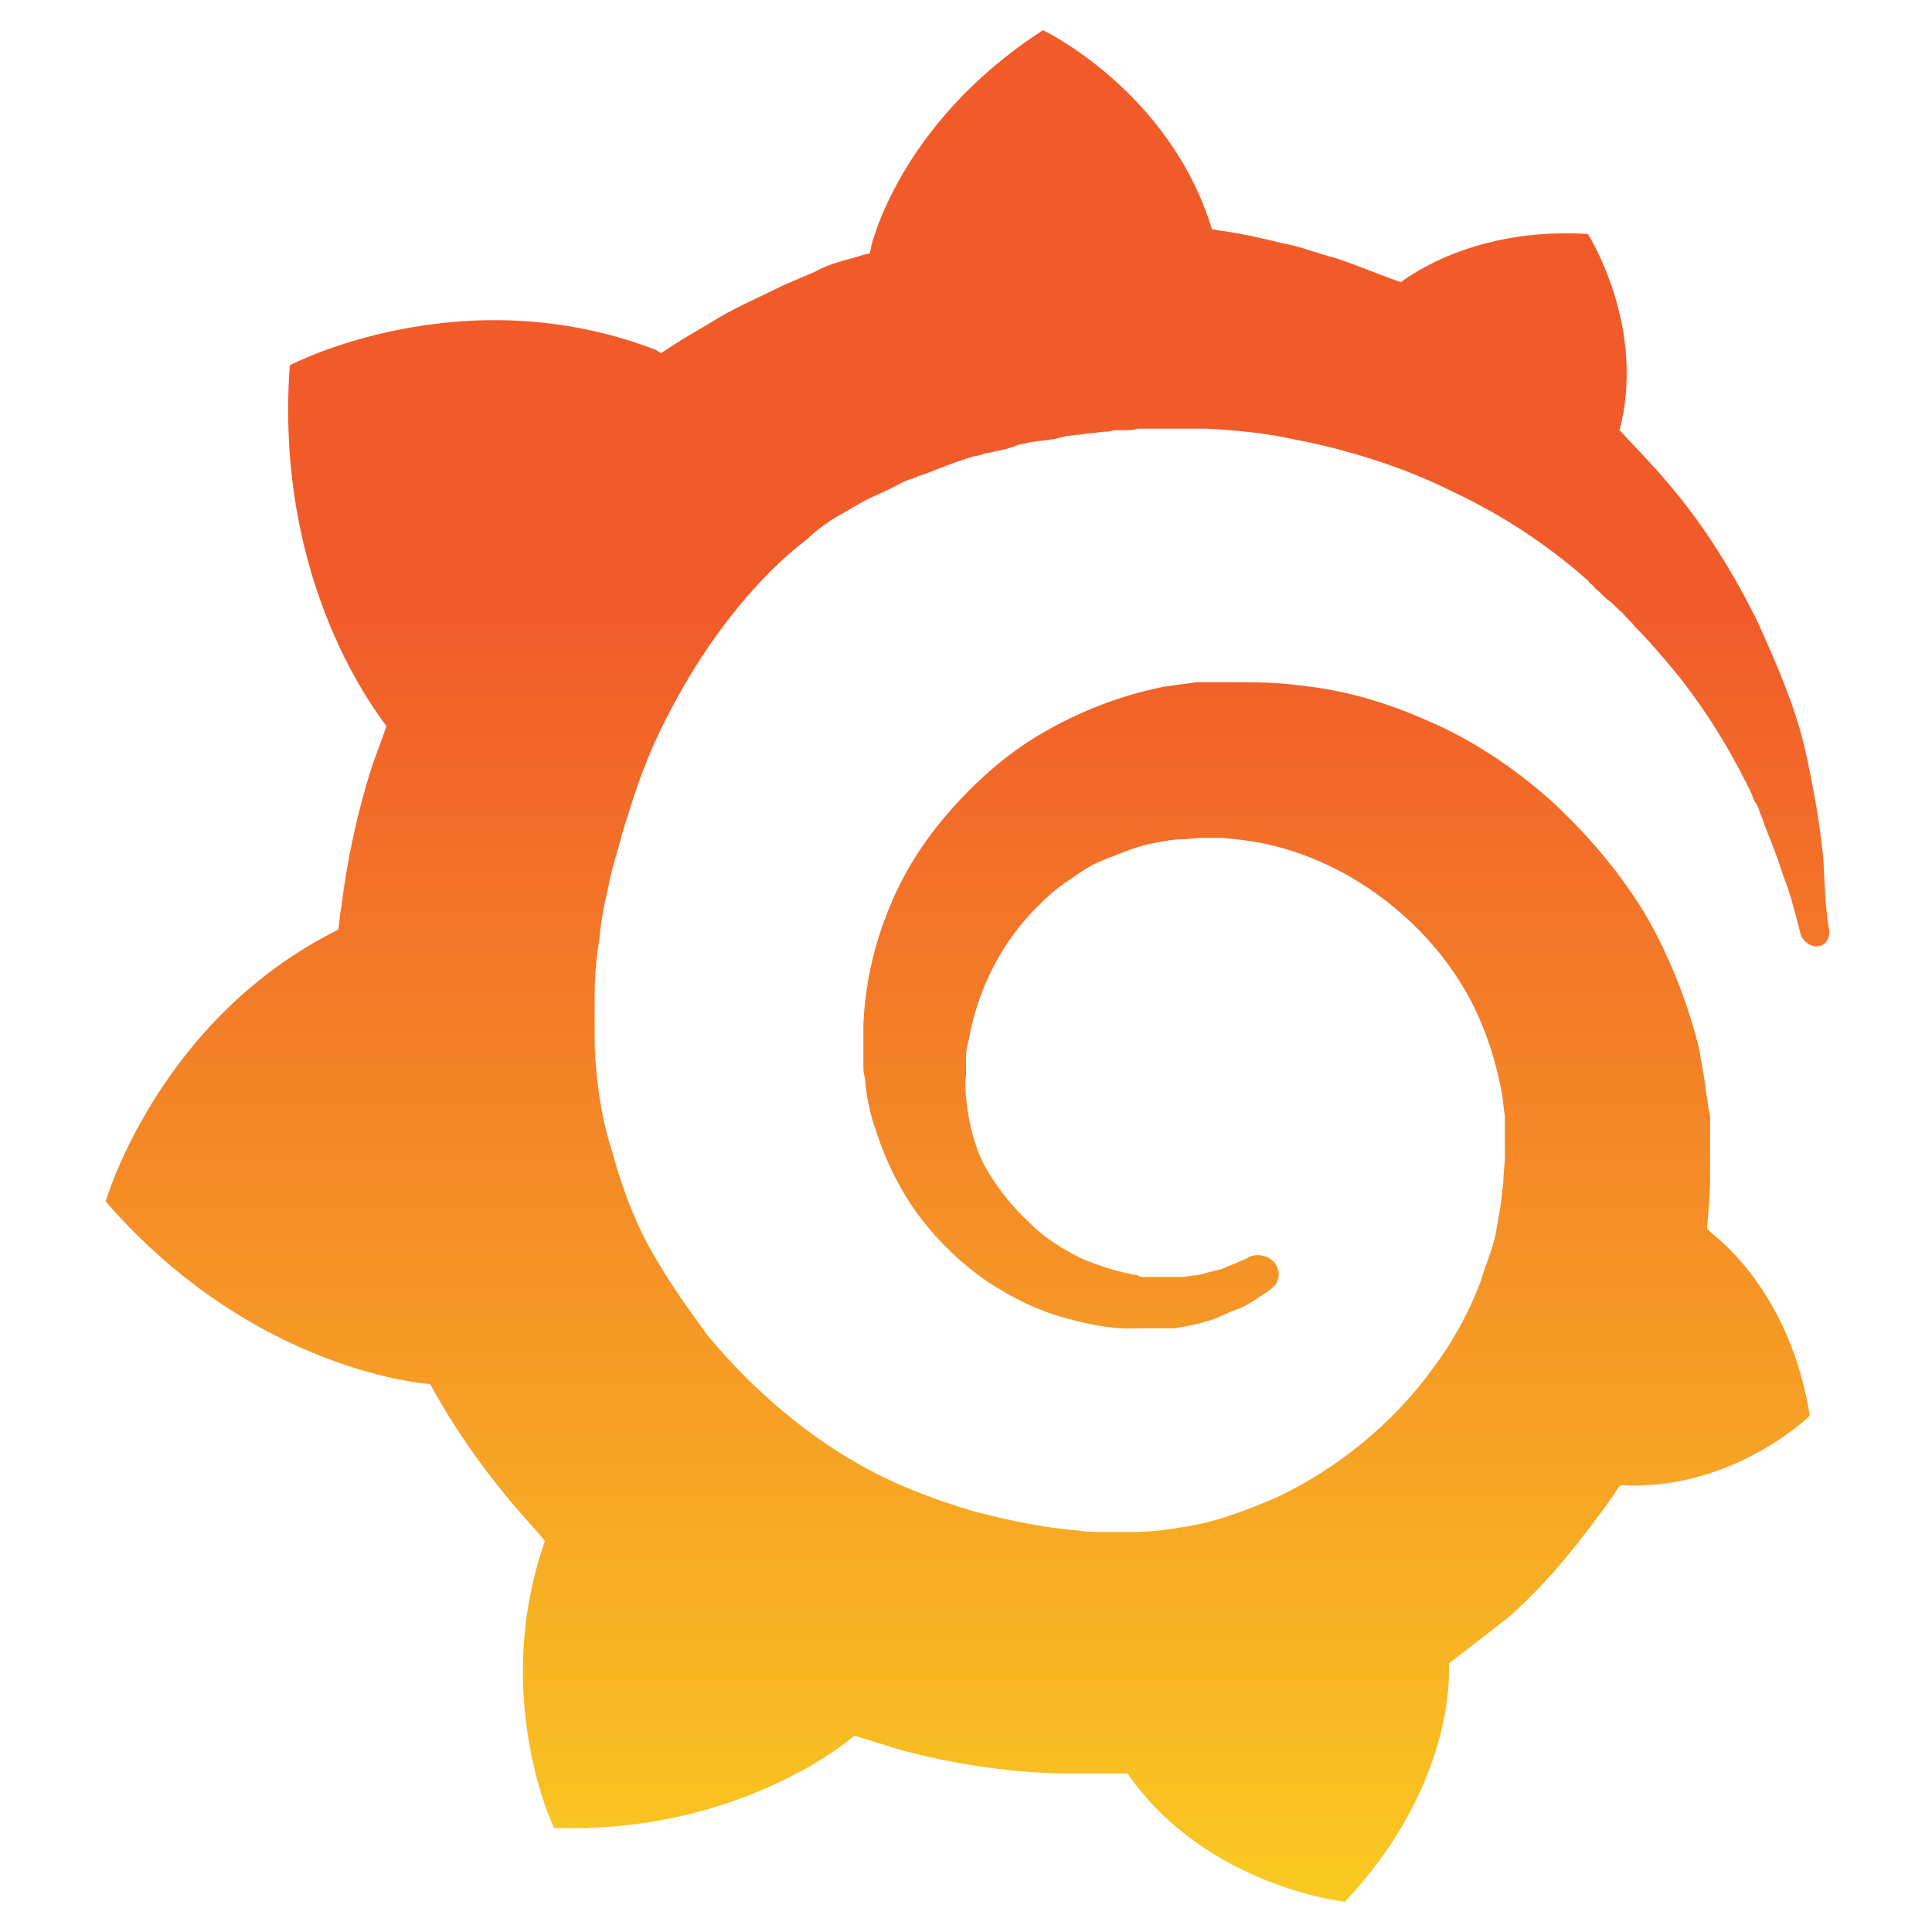
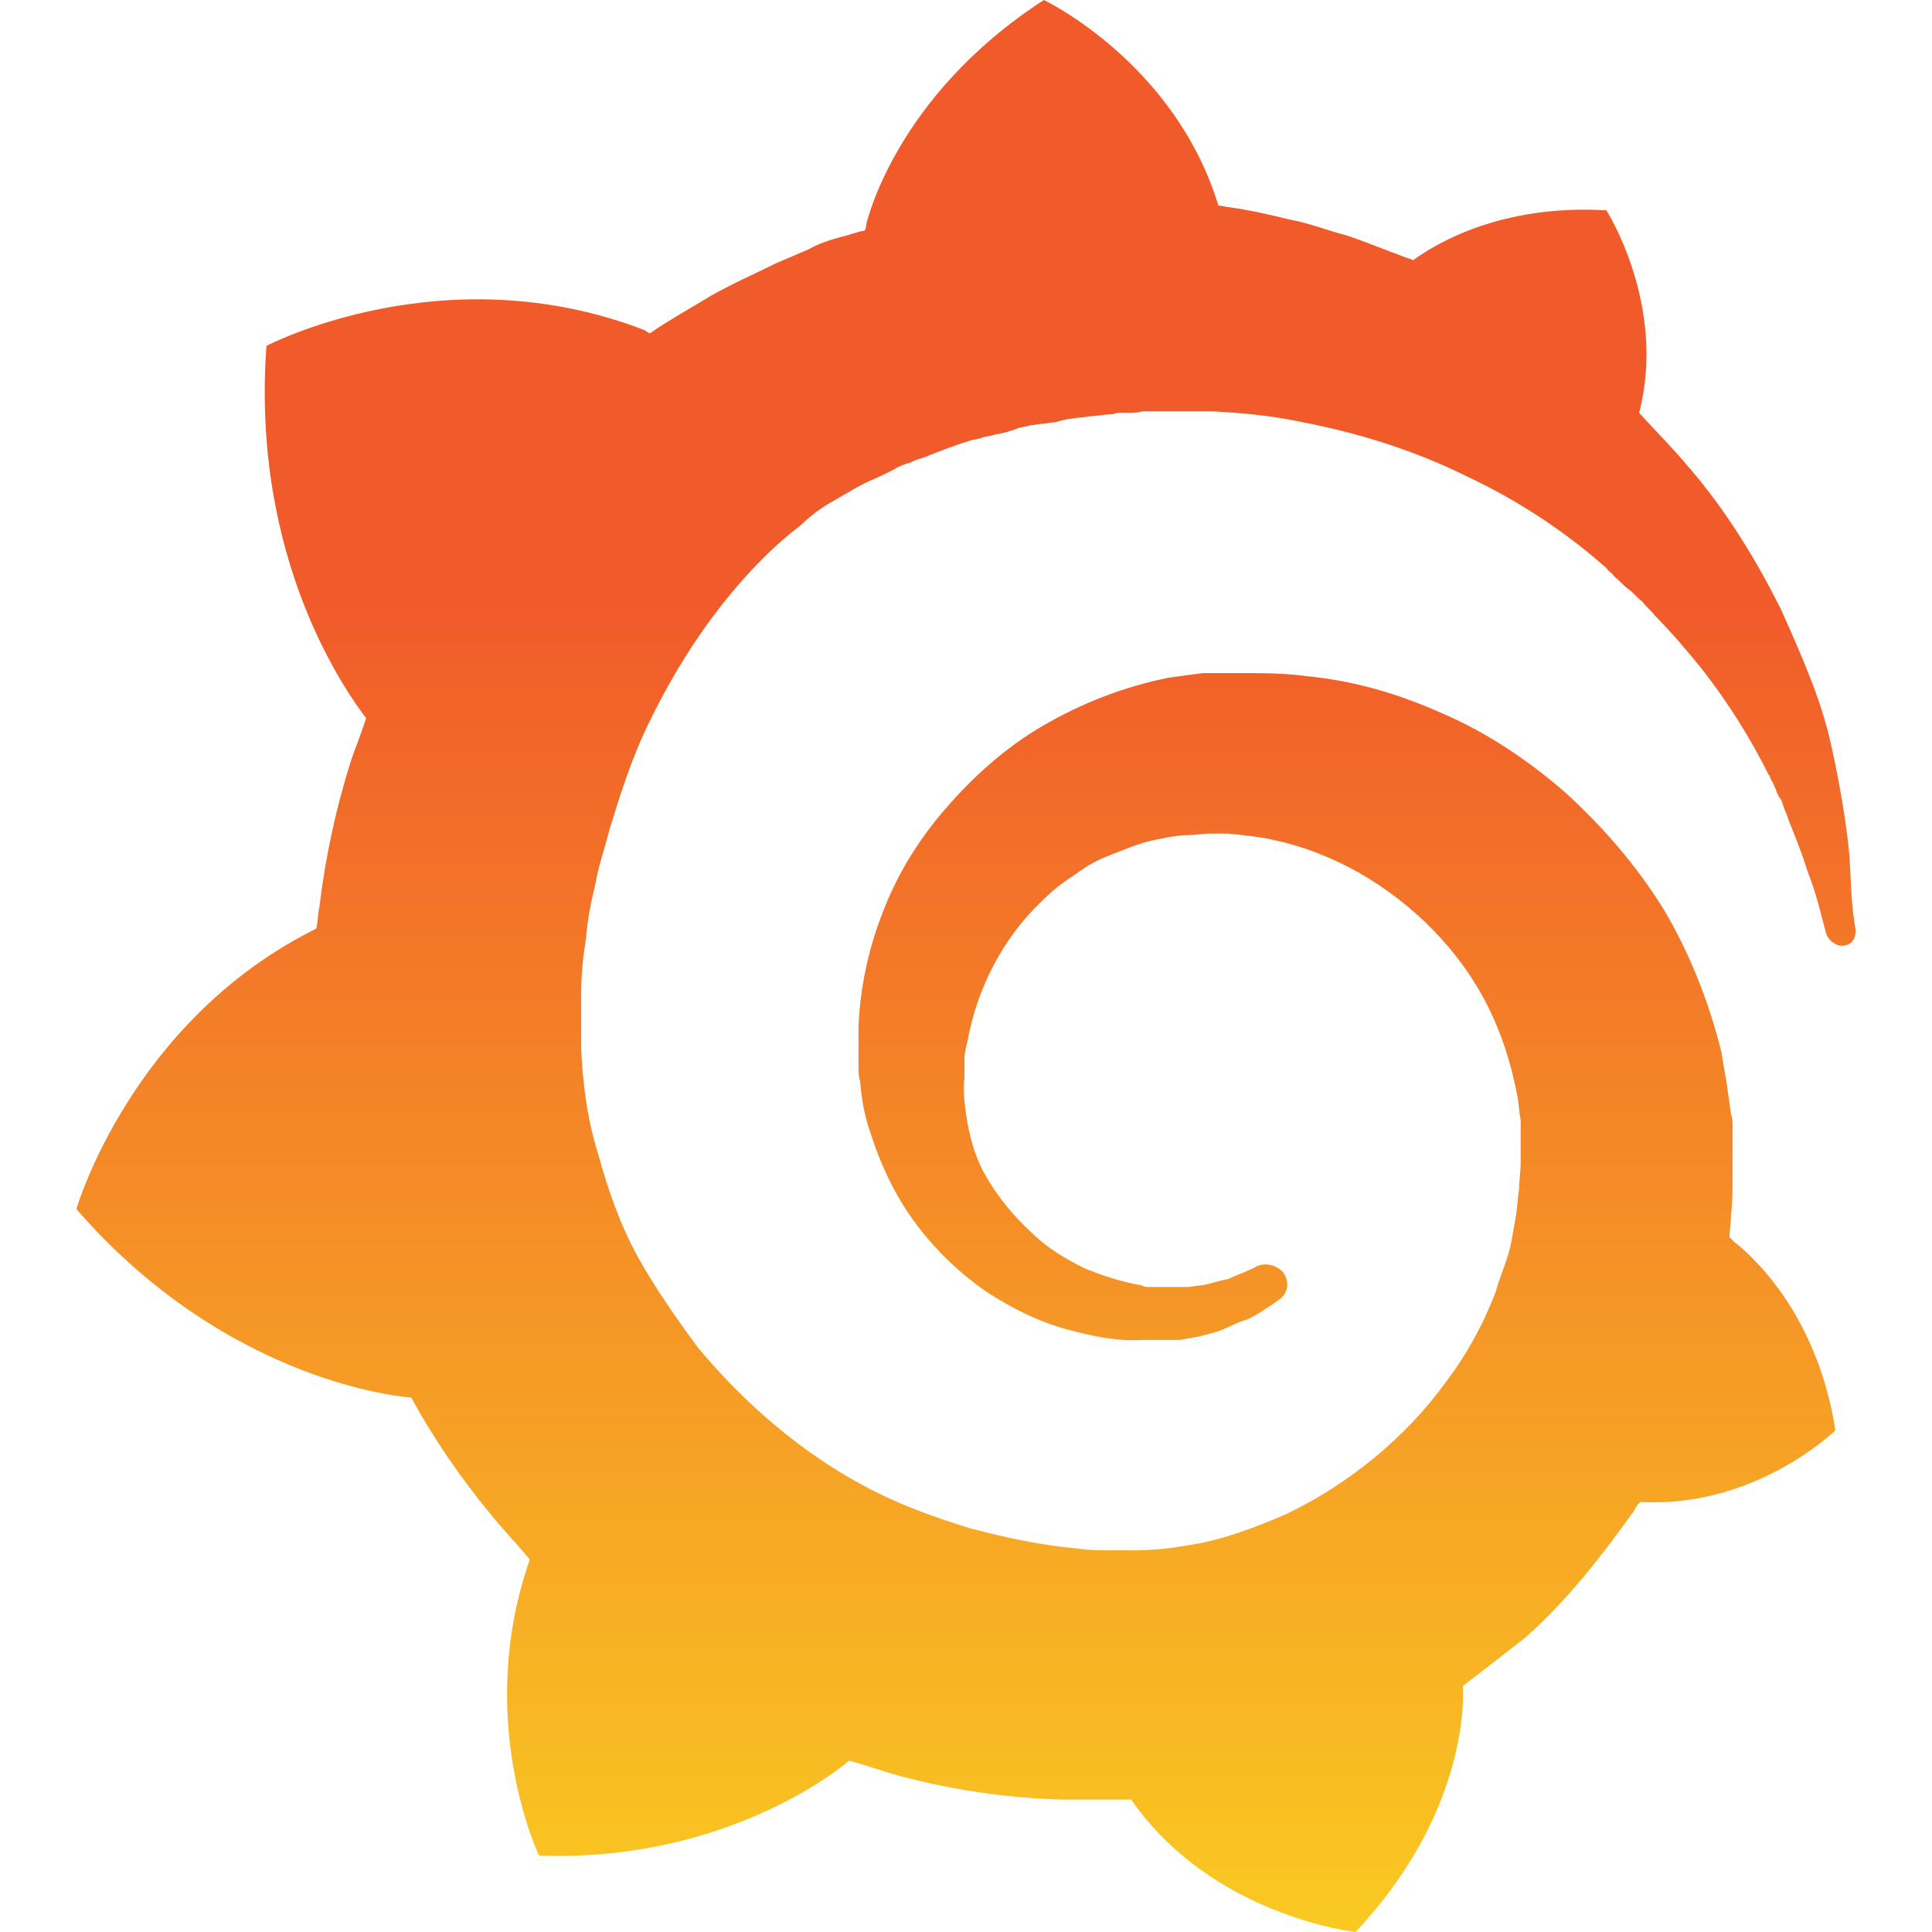
<svg xmlns="http://www.w3.org/2000/svg" viewBox="0 0 128 128">
-   <linearGradient id="grafana-original-a" gradientUnits="userSpaceOnUse" x1="45.842" y1="89.57" x2="45.842" y2="8.802" gradientTransform="translate(-.23 28.462) scale(1.4011)">
+   <linearGradient id="a" x1="45.842" x2="45.842" y1="89.57" y2="8.802" gradientTransform="translate(-2.405 27.316) scale(1.4463)" gradientUnits="userSpaceOnUse">
    <stop offset="0" stop-color="#fcee1f" />
    <stop offset="1" stop-color="#f15b2a" />
  </linearGradient>
-   <path fill="url(#grafana-original-a)" d="M120.8 56.9c-.2-2.1-.6-4.5-1.2-7.2s-1.8-5.5-3.2-8.6c-1.5-3-3.4-6.2-5.9-9.1-1-1.2-2.1-2.3-3.2-3.5 1.8-6.9-2.1-13-2.1-13-6.7-.4-10.9 2.1-12.4 3.2-.2-.1-.6-.2-.8-.3-1.1-.4-2.3-.9-3.5-1.3-1.2-.3-2.4-.8-3.6-1-1.2-.3-2.5-.6-3.9-.8-.2 0-.4-.1-.7-.1C77.5 6 69.1 2 69.1 2c-9.6 6.2-11.4 14.4-11.4 14.4s0 .2-.1.4c-.6.1-1 .3-1.5.4-.7.2-1.4.4-2.1.8l-2.1.9c-1.4.7-2.8 1.3-4.2 2.1-1.3.8-2.6 1.5-3.9 2.4-.2-.1-.3-.2-.3-.2-12.9-5-24.3 1-24.3 1-1 13.8 5.2 22.3 6.4 23.9-.3.9-.6 1.7-.9 2.5-1 3.1-1.7 6.3-2.1 9.6-.1.4-.1 1-.2 1.4C10.5 67.5 7 79.6 7 79.6 16.9 91 28.5 91.7 28.5 91.7c1.4 2.6 3.2 5.2 5.1 7.5.8 1 1.7 1.9 2.5 2.9-3.6 10.3.6 19 .6 19 11.1.4 18.4-4.8 19.9-6.1 1.1.3 2.2.7 3.3 1 3.4.9 6.9 1.4 10.3 1.5h4.5c5.2 7.5 14.4 8.5 14.4 8.5 6.5-6.9 6.9-13.6 6.9-15.2v-.6c1.3-1 2.6-2 4-3.1 2.6-2.3 4.8-5.1 6.8-7.9.2-.2.3-.6.6-.8 7.4.4 12.5-4.6 12.5-4.6-1.2-7.7-5.6-11.4-6.5-12.1l-.1-.1-.1-.1-.1-.1c0-.4.1-.9.1-1.4.1-.9.1-1.7.1-2.5v-3.3c0-.2 0-.4-.1-.7l-.1-.7-.1-.7c-.1-.9-.3-1.7-.4-2.5-.8-3.3-2.1-6.5-3.7-9.2-1.8-2.9-3.9-5.3-6.3-7.5-2.4-2.1-5.1-3.9-7.9-5.1-2.9-1.3-5.7-2.1-8.7-2.4-1.4-.2-3-.2-4.4-.2h-2.3c-.8.1-1.5.2-2.2.3-3 .6-5.7 1.7-8.1 3.1-2.4 1.4-4.5 3.3-6.3 5.4-1.8 2.1-3.1 4.3-4 6.7-.9 2.3-1.4 4.8-1.5 7.2v2.6c0 .3 0 .6.1.9.1 1.2.3 2.3.7 3.4.7 2.2 1.7 4.2 3 5.9s2.8 3.1 4.4 4.2c1.7 1.1 3.3 1.9 5.1 2.4s3.4.8 5 .7h2.3c.2 0 .4-.1.6-.1.2 0 .3-.1.6-.1.3-.1.8-.2 1.1-.3.7-.2 1.3-.6 2-.8.7-.3 1.2-.7 1.7-1 .1-.1.3-.2.4-.3.6-.4.7-1.2.2-1.8-.4-.4-1.1-.6-1.7-.3-.1.1-.2.1-.4.2-.4.2-1 .4-1.4.6-.6.1-1.1.3-1.7.4-.3 0-.6.1-.9.1h-1.8s-.1 0 0 0h-.7c-.1 0-.3 0-.4-.1-1.2-.2-2.5-.6-3.7-1.1-1.2-.6-2.4-1.3-3.4-2.3-1.1-1-2-2.1-2.8-3.4-.8-1.3-1.2-2.8-1.4-4.2-.1-.8-.2-1.5-.1-2.3v-.7c0 .1 0 0 0 0V70c0-.4.1-.8.2-1.2.6-3.3 2.2-6.5 4.7-8.9.7-.7 1.3-1.2 2.1-1.7.8-.6 1.5-1 2.3-1.3.8-.3 1.7-.7 2.5-.9.9-.2 1.8-.4 2.6-.4.4 0 .9-.1 1.3-.1h.8c.1 0 0 0 0 0h.4c1 .1 2 .2 2.9.4 1.9.4 3.7 1.1 5.5 2.1 3.5 2 6.5 5 8.3 8.6.9 1.8 1.5 3.7 1.9 5.8.1.6.1 1 .2 1.5v2.7c0 .6-.1 1.1-.1 1.7-.1.6-.1 1.1-.2 1.7s-.2 1.1-.3 1.7c-.2 1.1-.7 2.1-1 3.2-.8 2.1-1.9 4.1-3.2 5.8-2.6 3.6-6.3 6.6-10.3 8.5-2.1.9-4.2 1.7-6.4 2-1.1.2-2.2.3-3.3.3h-1.6c.1 0 0 0 0 0h-.1c-.6 0-1.2 0-1.8-.1-2.4-.2-4.7-.7-7-1.3-2.3-.7-4.5-1.5-6.6-2.6-4.2-2.2-7.9-5.4-10.9-9-1.4-1.9-2.8-3.9-3.9-5.9s-1.9-4.3-2.5-6.5c-.7-2.2-1-4.5-1.1-6.8v-3.5c0-1.1.1-2.3.3-3.5.1-1.2.3-2.3.6-3.5.2-1.2.6-2.3.9-3.5.7-2.3 1.4-4.5 2.4-6.6 2-4.2 4.5-7.9 7.5-10.9.8-.8 1.5-1.4 2.4-2.1.3-.3 1.1-1 2-1.5s1.8-1.1 2.8-1.5c.4-.2.9-.4 1.4-.7.2-.1.4-.2.8-.3.2-.1.4-.2.8-.3 1-.4 2-.8 3-1.1.2-.1.6-.1.8-.2.2-.1.6-.1.8-.2.6-.1 1-.2 1.5-.4.2-.1.6-.1.8-.2.2 0 .6-.1.8-.1.2 0 .6-.1.8-.1l.4-.1.4-.1c.2 0 .6-.1.8-.1.3 0 .6-.1.9-.1.2 0 .7-.1.9-.1.2 0 .3 0 .6-.1h.7c.3 0 .6 0 .9-.1h.4s.1 0 0 0h4.1c2 .1 4 .3 5.8.7 3.7.7 7.4 1.9 10.6 3.5 3.2 1.5 6.2 3.5 8.6 5.6.1.1.3.2.4.4.1.1.3.2.4.4.3.2.6.6.9.8.3.2.6.6.9.8.2.3.6.6.8.9 1.1 1.1 2.1 2.3 3 3.4 1.8 2.3 3.2 4.6 4.3 6.8.1.1.1.2.2.4.1.1.1.2.2.4s.2.6.4.8c.1.2.2.6.3.8.1.2.2.6.3.8.4 1 .8 2 1.1 3 .6 1.5.9 2.9 1.2 4 .1.4.6.8 1 .8.6 0 .9-.4.9-1-.3-1.7-.3-3.1-.4-4.8z" />
+   <path fill="url(#a)" d="M69.162 0c-9.91 6.4-11.77 14.865-11.77 14.865s.002.206-.101.412c-.62.104-1.033.31-1.549.413-.722.206-1.445.413-2.168.826l-2.168.93c-1.445.722-2.89 1.341-4.336 2.167-1.342.826-2.683 1.548-4.025 2.477a1.266 1.266 0 0 1-.309-.205c-13.316-5.161-25.084 1.031-25.084 1.031-1.032 14.245 5.367 23.02 6.606 24.672-.31.929-.62 1.754-.93 2.58a52.973 52.973 0 0 0-2.166 9.91c-.103.413-.104 1.033-.207 1.445C8.671 67.613 5.06 80.103 5.06 80.103c10.219 11.768 22.193 12.49 22.193 12.49 1.445 2.685 3.302 5.369 5.264 7.743.825 1.032 1.756 1.96 2.582 2.992-3.716 10.632.619 19.613.619 19.613 11.458.413 18.992-4.955 20.54-6.297 1.136.31 2.272.724 3.407 1.034a47.25 47.25 0 0 0 10.633 1.549h4.644C80.31 126.969 89.807 128 89.807 128c6.71-7.123 7.123-14.038 7.123-15.69v-.62c1.342-1.033 2.683-2.064 4.129-3.2 2.684-2.374 4.955-5.264 7.02-8.154.206-.207.309-.62.618-.826 7.639.413 12.903-4.748 12.903-4.748-1.24-7.949-5.78-11.768-6.71-12.49l-.103-.104-.103-.104-.104-.103c0-.413.104-.93.104-1.445.103-.93.103-1.755.103-2.58v-3.407c0-.206 0-.413-.103-.722l-.104-.723-.103-.723c-.104-.929-.31-1.754-.413-2.58-.825-3.406-2.166-6.71-3.818-9.498-1.858-2.993-4.026-5.471-6.504-7.742-2.477-2.168-5.264-4.025-8.154-5.264-2.994-1.342-5.884-2.167-8.98-2.476-1.446-.207-3.098-.207-4.544-.207H79.69c-.825.103-1.546.205-2.27.308-3.096.62-5.883 1.756-8.36 3.201-2.478 1.446-4.646 3.407-6.504 5.575-1.858 2.167-3.2 4.438-4.13 6.916a23.313 23.313 0 0 0-1.548 7.431v2.684c0 .31 0 .62.104.93.103 1.238.31 2.374.722 3.51.723 2.27 1.756 4.334 3.098 6.09a19.973 19.973 0 0 0 4.54 4.335c1.756 1.136 3.408 1.96 5.266 2.477 1.858.516 3.509.826 5.16.722h2.376c.206 0 .412-.101.619-.101.206 0 .31-.104.619-.104.31-.103.825-.207 1.135-.31.722-.207 1.342-.62 2.064-.826.723-.31 1.24-.722 1.756-1.032.103-.103.309-.207.412-.31.62-.413.723-1.238.207-1.858-.413-.413-1.136-.62-1.756-.31-.103.103-.205.104-.412.207-.413.206-1.032.413-1.445.619-.62.103-1.135.31-1.754.414-.31 0-.62.102-.93.102h-2.58c-.103 0-.31.001-.414-.102-1.239-.206-2.58-.62-3.818-1.137-1.239-.619-2.478-1.34-3.51-2.373a15.894 15.894 0 0 1-2.89-3.51c-.826-1.341-1.24-2.89-1.446-4.335-.103-.826-.207-1.55-.103-2.375v-1.239c0-.413.103-.825.207-1.238.619-3.406 2.27-6.71 4.851-9.187.723-.723 1.342-1.238 2.168-1.754.826-.62 1.547-1.032 2.373-1.342.826-.31 1.756-.723 2.582-.93.93-.206 1.858-.414 2.684-.414.413 0 .929-.101 1.342-.101h1.238c1.032.103 2.065.205 2.994.412 1.961.413 3.82 1.135 5.678 2.168 3.613 2.064 6.708 5.16 8.566 8.877.93 1.858 1.548 3.82 1.961 5.988.103.62.104 1.03.207 1.547v2.787c0 .62-.103 1.136-.103 1.756-.104.62-.102 1.134-.205 1.754-.104.619-.208 1.136-.311 1.755-.206 1.136-.722 2.168-1.031 3.303-.826 2.168-1.963 4.232-3.305 5.986-2.684 3.717-6.502 6.815-10.63 8.776-2.169.929-4.337 1.755-6.608 2.064a19.003 19.003 0 0 1-3.407.309h-1.755c-.62 0-1.238.002-1.858-.102-2.477-.206-4.85-.724-7.224-1.343-2.375-.723-4.647-1.548-6.815-2.684-4.335-2.27-8.153-5.573-11.25-9.289-1.445-1.961-2.892-4.027-4.027-6.092-1.136-2.064-1.961-4.438-2.58-6.709-.723-2.27-1.032-4.645-1.135-7.02v-3.613c0-1.135.102-2.372.309-3.61.103-1.24.309-2.376.619-3.614.206-1.239.62-2.375.93-3.614.722-2.374 1.444-4.644 2.476-6.812 2.064-4.335 4.645-8.155 7.742-11.252a24.86 24.86 0 0 1 2.479-2.168c.31-.31 1.135-1.033 2.064-1.549s1.858-1.136 2.89-1.549c.414-.206.93-.413 1.446-.722.206-.103.411-.206.824-.309.207-.103.414-.207.826-.31 1.033-.413 2.066-.825 3.098-1.135.207-.103.62-.104.826-.207.207-.103.618-.102.824-.205.62-.103 1.033-.208 1.55-.414.206-.104.619-.104.825-.207.207 0 .62-.102.827-.102.206 0 .62-.103.826-.103l.412-.104.412-.103c.206 0 .62-.104.826-.104.31 0 .62-.104.93-.104.206 0 .721-.101.928-.101.206 0 .311 0 .62-.104h.723c.31 0 .618 0 .928-.103h4.647c2.064.103 4.128.31 5.986.723 3.82.722 7.638 1.961 10.941 3.613 3.304 1.548 6.4 3.611 8.877 5.78.104.102.311.207.414.413.104.103.31.206.412.412.31.207.62.62.93.826.31.207.62.62.93.827.206.31.618.618.824.927 1.136 1.136 2.169 2.375 3.098 3.51a41.422 41.422 0 0 1 4.44 7.02c.102.103.1.207.204.414.103.103.104.205.207.412.103.206.206.62.412.826.104.206.208.62.31.826.104.207.208.62.311.826.413 1.033.826 2.064 1.135 3.096.62 1.548.929 2.993 1.239 4.13.103.412.62.825 1.033.825.619 0 .927-.414.927-1.033-.31-1.755-.308-3.198-.412-4.953-.206-2.168-.619-4.647-1.238-7.434-.62-2.787-1.86-5.677-3.305-8.877-1.548-3.096-3.509-6.4-6.09-9.394-1.032-1.239-2.167-2.373-3.302-3.612 1.858-7.122-2.168-13.42-2.168-13.42-6.916-.412-11.253 2.168-12.801 3.303-.206-.103-.618-.205-.824-.308-1.136-.413-2.375-.93-3.613-1.342-1.24-.31-2.478-.827-3.717-1.033-1.239-.31-2.58-.62-4.026-.827-.206 0-.413-.103-.722-.103C77.833 4.128 69.162 0 69.162 0z" />
</svg>
